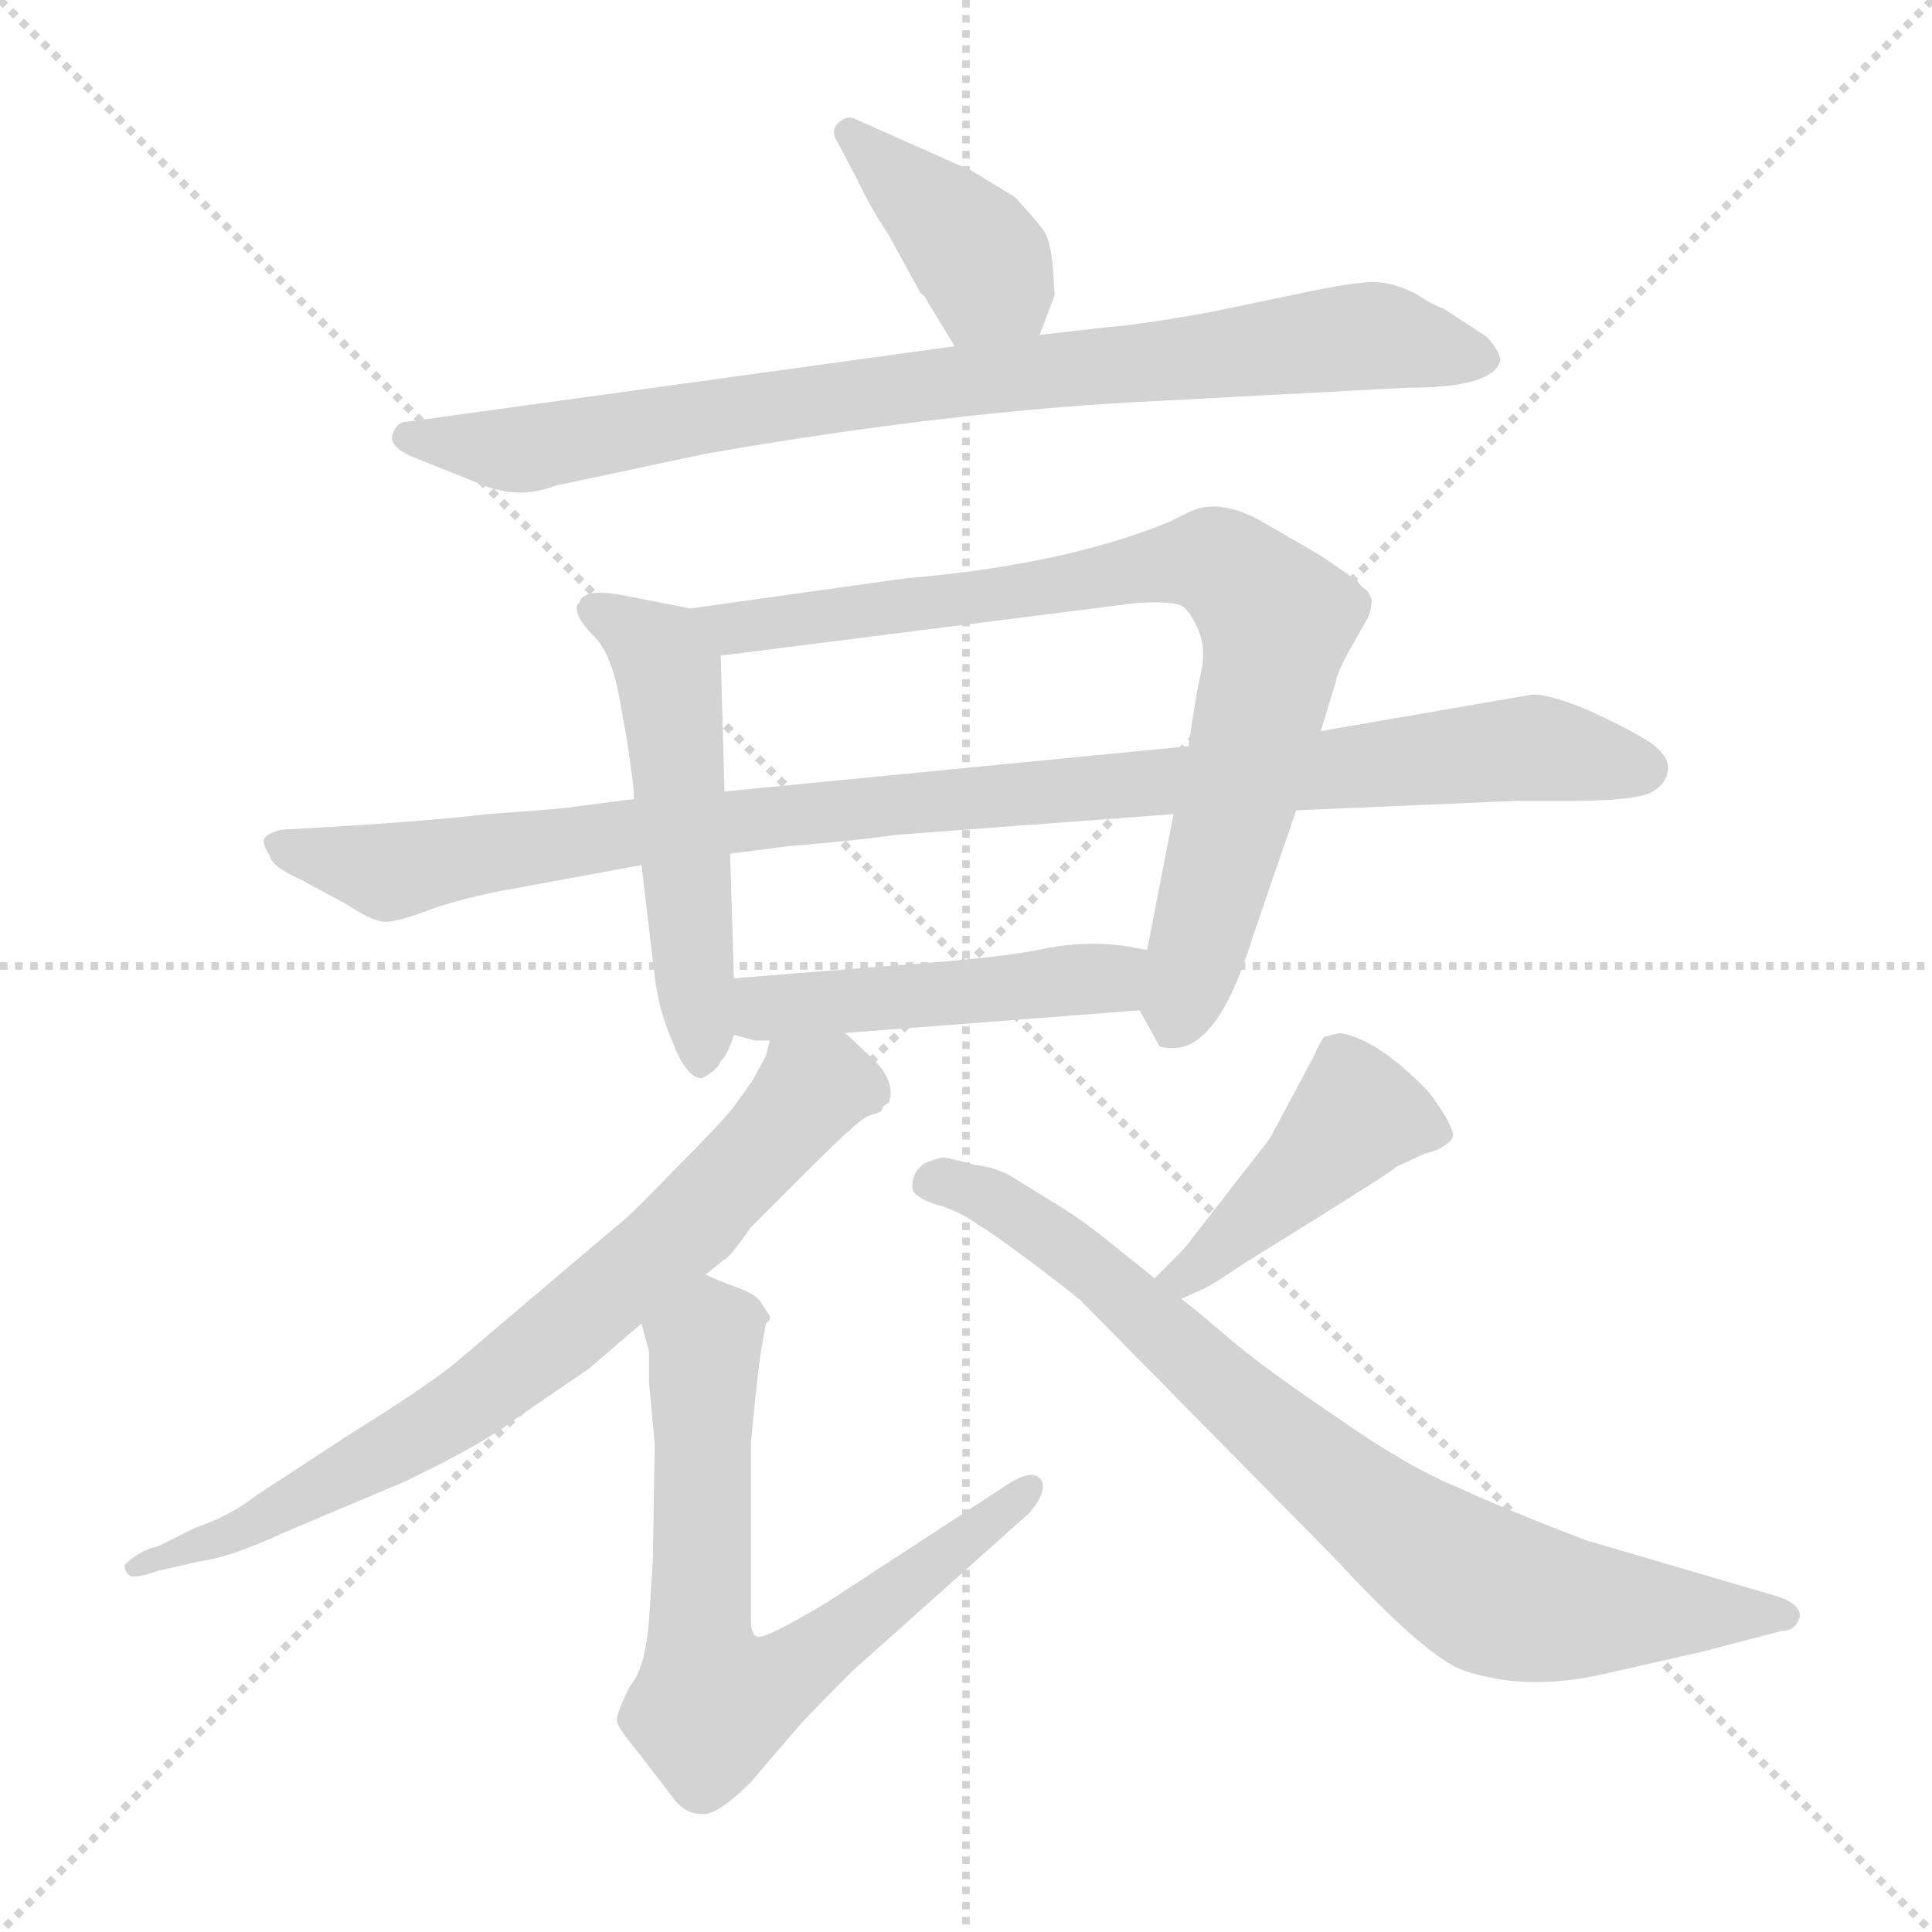
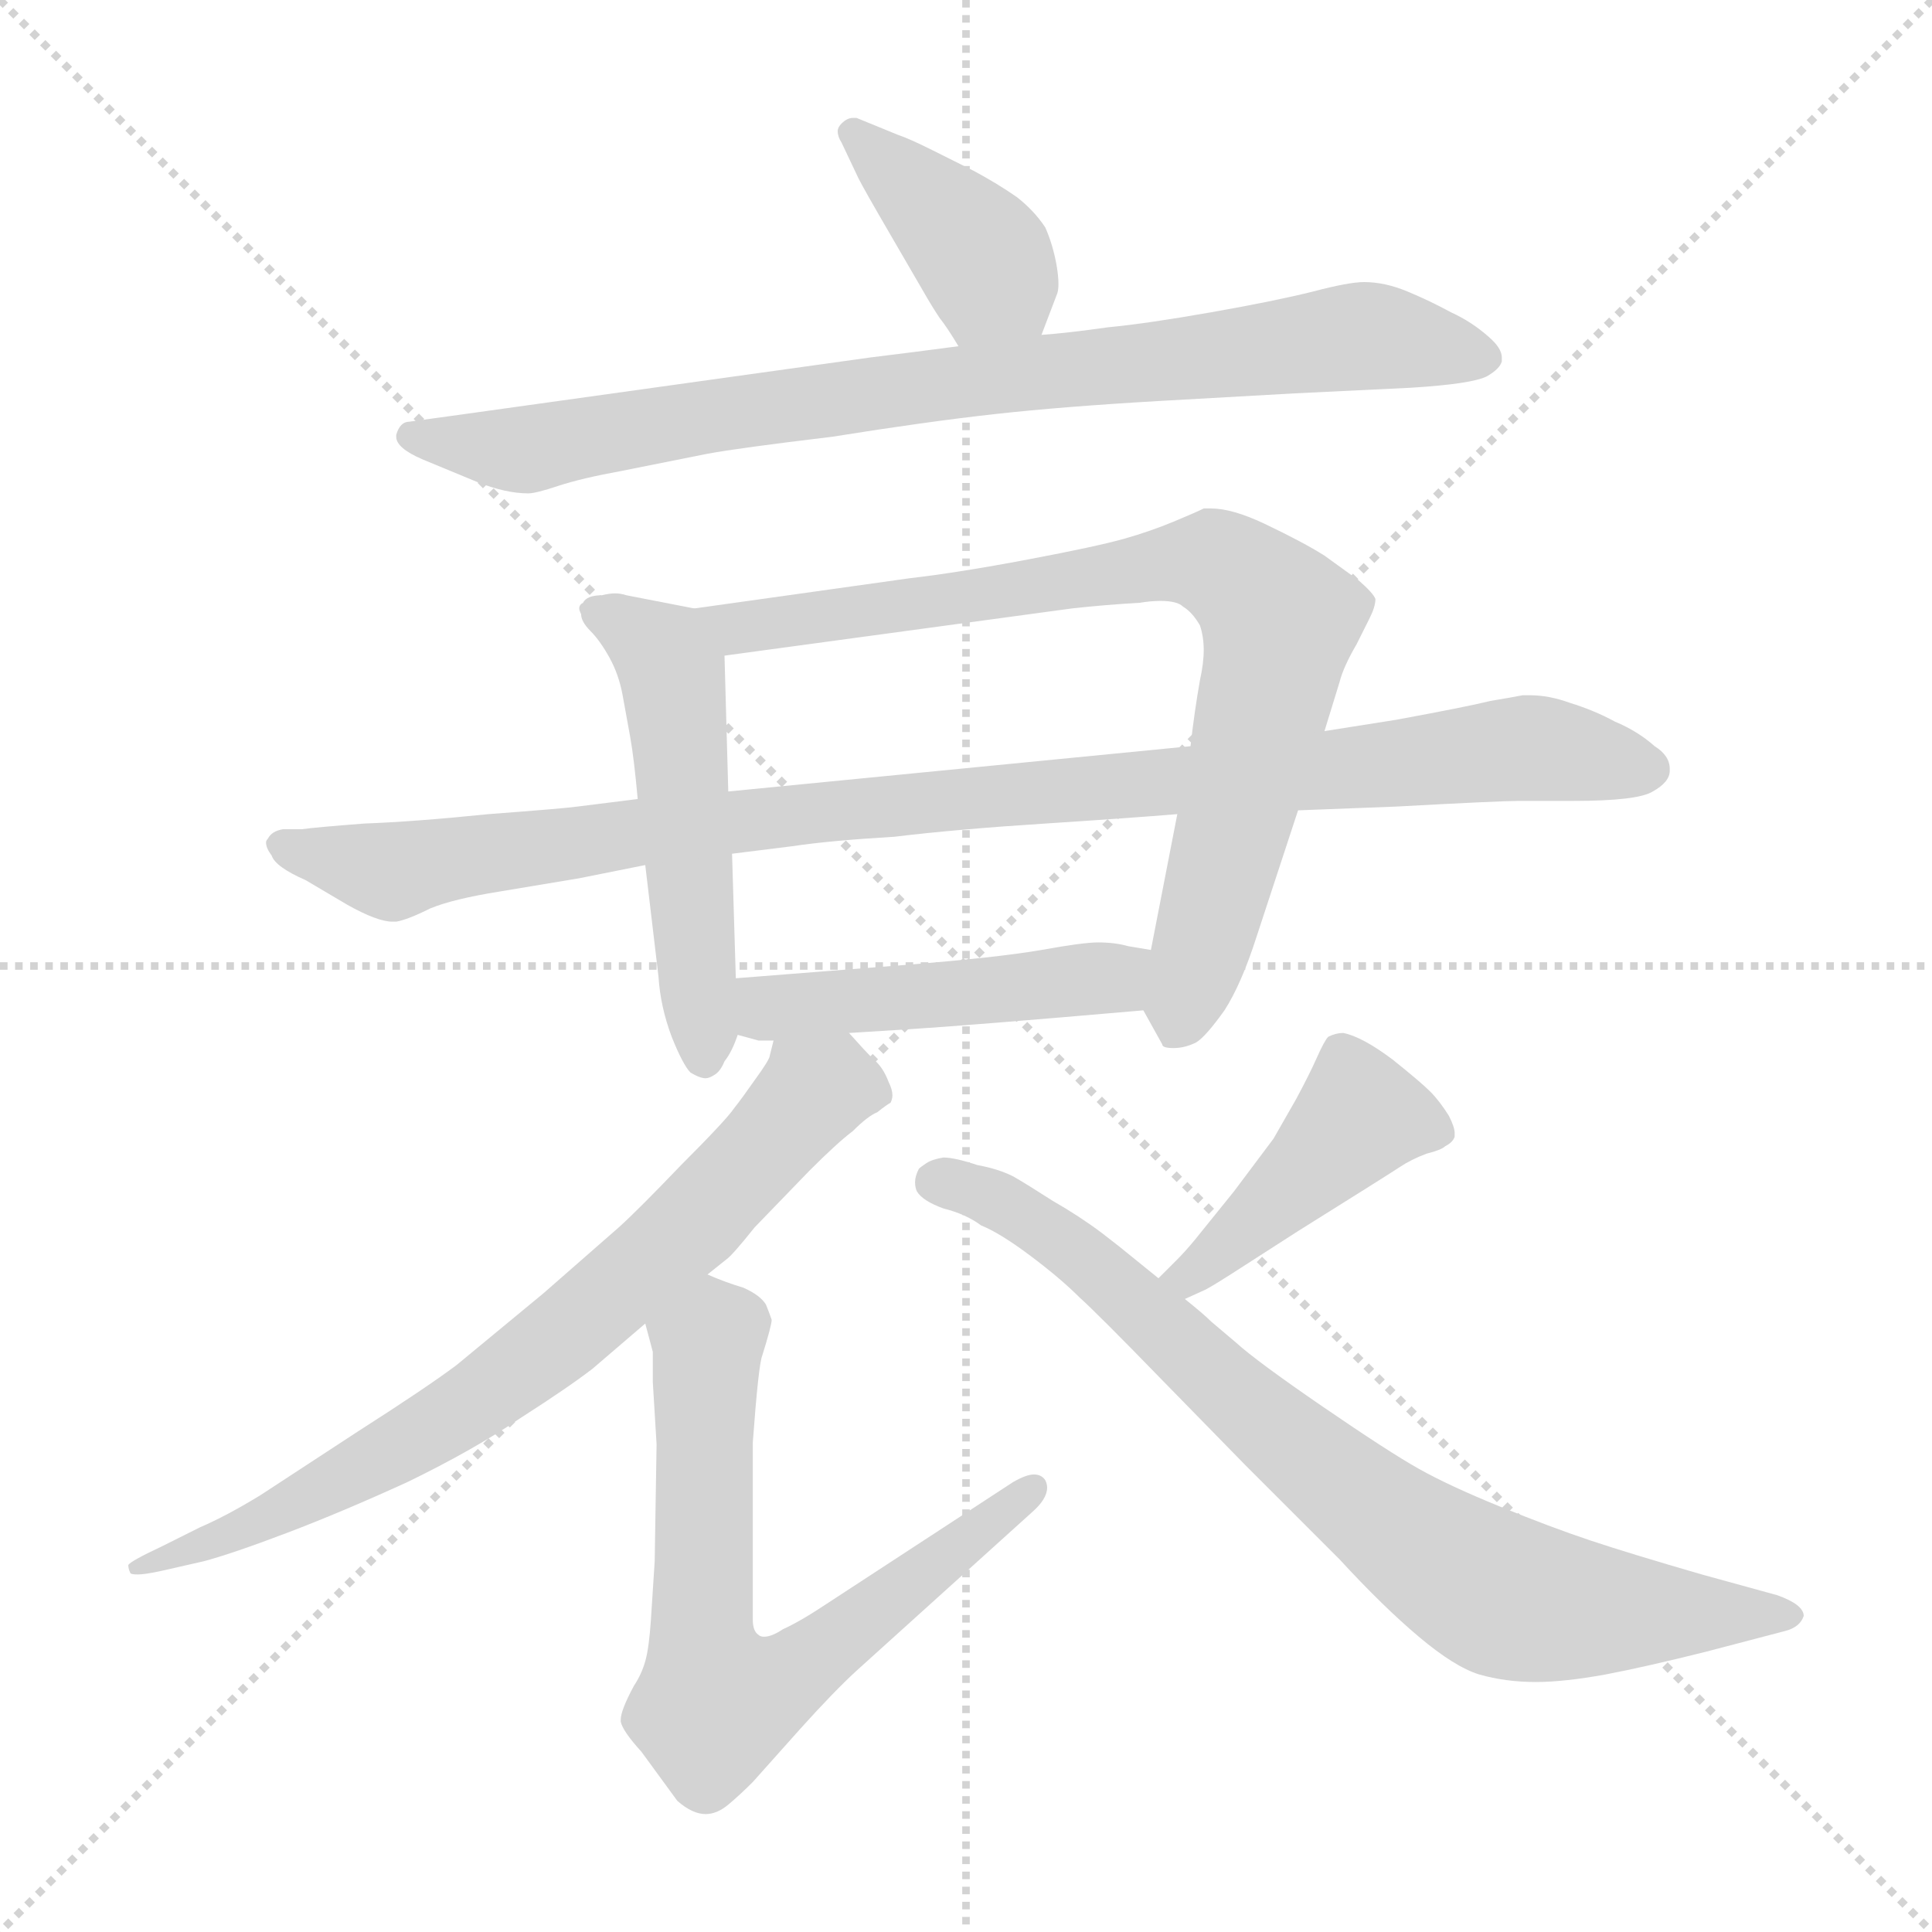
<svg xmlns="http://www.w3.org/2000/svg" version="1.1" viewBox="0 0 1024 1024">
  <g stroke="lightgray" stroke-dasharray="1,1" stroke-width="1" transform="scale(4, 4)">
    <line x1="0" y1="0" x2="256" y2="256" />
    <line x1="256" y1="0" x2="0" y2="256" />
    <line x1="128" y1="0" x2="128" y2="256" />
    <line x1="0" y1="128" x2="256" y2="128" />
  </g>
-   <g transform="scale(1.0, -1.0) translate(0.0, -801.50)">
+   <g transform="scale(1.0, -1.0) translate(0.0, -799.50)">
    <style type="text/css">
      
        @keyframes keyframes0 {
          from {
            stroke: blue;
-             stroke-dashoffset: 391;
+             stroke-dashoffset: 392;
            stroke-width: 128;
          }
          56% {
            animation-timing-function: step-end;
            stroke: blue;
            stroke-dashoffset: 0;
            stroke-width: 128;
          }
          to {
            stroke: black;
            stroke-width: 1024;
          }
        }
        #make-me-a-hanzi-animation-0 {
-           animation: keyframes0 0.568s both;
+           animation: keyframes0 0.569s both;
          animation-delay: 0s;
          animation-timing-function: linear;
        }
      
        @keyframes keyframes1 {
          from {
            stroke: blue;
            stroke-dashoffset: 831;
            stroke-width: 128;
          }
          73% {
            animation-timing-function: step-end;
            stroke: blue;
            stroke-dashoffset: 0;
            stroke-width: 128;
          }
          to {
            stroke: black;
            stroke-width: 1024;
          }
        }
        #make-me-a-hanzi-animation-1 {
          animation: keyframes1 0.926s both;
-           animation-delay: 0.568s;
+           animation-delay: 0.569s;
          animation-timing-function: linear;
        }
      
        @keyframes keyframes2 {
          from {
            stroke: blue;
-             stroke-dashoffset: 514;
+             stroke-dashoffset: 520;
            stroke-width: 128;
          }
          63% {
            animation-timing-function: step-end;
            stroke: blue;
            stroke-dashoffset: 0;
            stroke-width: 128;
          }
          to {
            stroke: black;
            stroke-width: 1024;
          }
        }
        #make-me-a-hanzi-animation-2 {
-           animation: keyframes2 0.668s both;
-           animation-delay: 1.494s;
+           animation: keyframes2 0.673s both;
+           animation-delay: 1.495s;
          animation-timing-function: linear;
        }
      
        @keyframes keyframes3 {
          from {
            stroke: blue;
-             stroke-dashoffset: 797;
+             stroke-dashoffset: 794;
            stroke-width: 128;
          }
          72% {
            animation-timing-function: step-end;
            stroke: blue;
            stroke-dashoffset: 0;
            stroke-width: 128;
          }
          to {
            stroke: black;
            stroke-width: 1024;
          }
        }
        #make-me-a-hanzi-animation-3 {
-           animation: keyframes3 0.899s both;
-           animation-delay: 2.163s;
+           animation: keyframes3 0.896s both;
+           animation-delay: 2.168s;
          animation-timing-function: linear;
        }
      
        @keyframes keyframes4 {
          from {
            stroke: blue;
-             stroke-dashoffset: 985;
+             stroke-dashoffset: 988;
            stroke-width: 128;
          }
          76% {
            animation-timing-function: step-end;
            stroke: blue;
            stroke-dashoffset: 0;
            stroke-width: 128;
          }
          to {
            stroke: black;
            stroke-width: 1024;
          }
        }
        #make-me-a-hanzi-animation-4 {
-           animation: keyframes4 1.052s both;
-           animation-delay: 3.061s;
+           animation: keyframes4 1.054s both;
+           animation-delay: 3.065s;
          animation-timing-function: linear;
        }
      
        @keyframes keyframes5 {
          from {
            stroke: blue;
-             stroke-dashoffset: 468;
+             stroke-dashoffset: 469;
            stroke-width: 128;
          }
          60% {
            animation-timing-function: step-end;
            stroke: blue;
            stroke-dashoffset: 0;
            stroke-width: 128;
          }
          to {
            stroke: black;
            stroke-width: 1024;
          }
        }
        #make-me-a-hanzi-animation-5 {
-           animation: keyframes5 0.631s both;
-           animation-delay: 4.113s;
+           animation: keyframes5 0.632s both;
+           animation-delay: 4.119s;
          animation-timing-function: linear;
        }
      
        @keyframes keyframes6 {
          from {
            stroke: blue;
-             stroke-dashoffset: 736;
-             stroke-width: 128;
-           }
-           71% {
+             stroke-dashoffset: 734;
+             stroke-width: 128;
+           }
+           70% {
            animation-timing-function: step-end;
            stroke: blue;
            stroke-dashoffset: 0;
            stroke-width: 128;
          }
          to {
            stroke: black;
            stroke-width: 1024;
          }
        }
        #make-me-a-hanzi-animation-6 {
-           animation: keyframes6 0.849s both;
-           animation-delay: 4.744s;
+           animation: keyframes6 0.847s both;
+           animation-delay: 4.75s;
          animation-timing-function: linear;
        }
      
        @keyframes keyframes7 {
          from {
            stroke: blue;
-             stroke-dashoffset: 688;
+             stroke-dashoffset: 680;
            stroke-width: 128;
          }
          69% {
            animation-timing-function: step-end;
            stroke: blue;
            stroke-dashoffset: 0;
            stroke-width: 128;
          }
          to {
            stroke: black;
            stroke-width: 1024;
          }
        }
        #make-me-a-hanzi-animation-7 {
-           animation: keyframes7 0.81s both;
-           animation-delay: 5.593s;
+           animation: keyframes7 0.803s both;
+           animation-delay: 5.598s;
          animation-timing-function: linear;
        }
      
        @keyframes keyframes8 {
          from {
            stroke: blue;
-             stroke-dashoffset: 432;
+             stroke-dashoffset: 433;
            stroke-width: 128;
          }
          58% {
            animation-timing-function: step-end;
            stroke: blue;
            stroke-dashoffset: 0;
            stroke-width: 128;
          }
          to {
            stroke: black;
            stroke-width: 1024;
          }
        }
        #make-me-a-hanzi-animation-8 {
          animation: keyframes8 0.602s both;
-           animation-delay: 6.403s;
+           animation-delay: 6.401s;
          animation-timing-function: linear;
        }
      
        @keyframes keyframes9 {
          from {
            stroke: blue;
-             stroke-dashoffset: 786;
+             stroke-dashoffset: 784;
            stroke-width: 128;
          }
          72% {
            animation-timing-function: step-end;
            stroke: blue;
            stroke-dashoffset: 0;
            stroke-width: 128;
          }
          to {
            stroke: black;
            stroke-width: 1024;
          }
        }
        #make-me-a-hanzi-animation-9 {
-           animation: keyframes9 0.89s both;
-           animation-delay: 7.004s;
+           animation: keyframes9 0.888s both;
+           animation-delay: 7.003s;
          animation-timing-function: linear;
        }
      
    </style>
-     <path d="M 551 624 L 559 645 L 558 660 Q 557 672 554 678 Q 550 684 538 697 L 515 711 L 452 739 Q 448 740 444 736 Q 440 732 444 726 L 454 707 Q 461 692 471 677 L 488 646 Q 490 645 492 641 L 506 618 C 522 592 540 596 551 624 Z" fill="lightgray" />
-     <path d="M 586 628 L 551 624 L 506 618 L 216 578 Q 210 578 208 571 Q 206 564 222 558 L 252 546 Q 274 536 294 544 L 374 561 Q 506 584 614 589 L 746 596 Q 791 596 795 610 Q 796 614 788 623 L 765 638 Q 761 639 750 646 Q 738 652 728 652 Q 718 652 694 647 L 641 636 Q 602 629 586 628 Z" fill="lightgray" />
-     <path d="M 382 239 Q 386 243 389 253 L 389 283 L 387 349 L 384 382 L 382 454 C 381 476 381 476 366 479 L 330 486 Q 309 490 307 482 Q 305 481 306 477 Q 307 472 316 463 Q 324 454 328 433 L 332 411 Q 336 386 336 378 L 340 343 L 347 284 Q 349 266 357 248 Q 364 230 372 230 Q 380 234 382 239 Z" fill="lightgray" />
-     <path d="M 604 266 L 614 248 Q 614 246 622 246 Q 646 246 664 305 L 687 372 L 700 414 L 708 440 Q 709 446 717 460 L 725 474 Q 727 479 727 484 L 725 488 Q 721 491 719 494 L 700 507 L 669 525 Q 646 538 630 530 L 620 525 Q 564 502 480 495 L 366 479 C 336 475 352 450 382 454 L 603 482 Q 623 483 627 480 Q 631 477 635 468 Q 639 459 637 447 Q 634 435 630 406 L 622 370 L 608 298 C 602 269 602 269 604 266 Z" fill="lightgray" />
-     <path d="M 687 372 L 803 377 L 832 377 Q 868 377 876 382 Q 883 386 884 393 Q 885 400 876 407 Q 866 414 842 425 Q 818 435 810 433 L 700 414 L 630 406 L 384 382 L 336 378 L 305 374 Q 301 373 258 370 Q 226 366 154 362 Q 144 362 140 357 Q 139 354 143 348 Q 144 342 160 335 L 184 322 Q 199 312 206 313 Q 214 314 227 319 Q 240 324 264 329 L 340 343 L 387 349 L 418 353 Q 454 356 475 359 L 622 370 L 687 372 Z" fill="lightgray" />
-     <path d="M 389 253 L 400 250 L 408 250 L 448 254 L 604 266 C 634 268 638 293 608 298 L 597 300 Q 576 303 555 299 Q 533 294 477 290 L 389 283 C 359 281 360 261 389 253 Z" fill="lightgray" />
-     <path d="M 408 250 L 406 242 L 399 229 L 389 215 Q 382 206 357 181 Q 332 155 326 151 L 240 78 Q 222 64 188 43 L 136 9 Q 122 -2 104 -8 L 84 -18 Q 74 -20 66 -28 Q 66 -31 68 -33 Q 70 -36 84 -31 L 106 -26 Q 122 -24 150 -11 L 214 16 Q 256 36 274 50 L 312 76 L 340 100 L 374 126 L 384 134 Q 386 134 398 151 L 428 181 Q 447 200 450 202 Q 458 210 463 211 Q 468 212 468 215 L 471 217 Q 475 227 464 239 L 448 254 C 426 275 419 278 408 250 Z" fill="lightgray" />
-     <path d="M 340 100 L 344 85 L 344 69 L 347 36 L 346 -26 L 344 -57 Q 342 -83 334 -92 Q 326 -108 327 -111 Q 328 -115 338 -127 L 358 -153 Q 364 -160 372 -160 Q 380 -161 398 -143 L 422 -115 Q 426 -110 452 -84 L 546 0 Q 555 11 552 17 Q 548 23 536 16 L 438 -48 Q 406 -67 402 -66 Q 398 -66 398 -57 L 398 37 Q 402 79 404 89 L 406 100 L 408 102 L 408 104 L 404 110 Q 402 115 391 119 Q 380 123 374 126 C 346 138 332 129 340 100 Z" fill="lightgray" />
-     <path d="M 622 134 L 612 124 C 591 103 599 101 626 113 L 637 118 Q 642 120 658 131 L 687 149 Q 740 182 740 183 L 755 190 Q 763 192 765 194 Q 769 196 770 199 Q 771 201 766 210 Q 761 218 757 223 Q 730 251 710 254 L 702 252 Q 700 250 696 241 L 673 198 L 631 144 Q 630 142 622 134 Z" fill="lightgray" />
-     <path d="M 612 124 L 582 148 Q 569 158 557 165 L 536 178 Q 527 183 517 184 Q 502 188 500 188 Q 498 188 490 185 Q 482 179 484 170 Q 488 165 500 162 Q 511 158 519 152 Q 526 148 546 133 Q 566 118 573 112 L 708 -25 Q 756 -77 776 -84 Q 809 -95 849 -86 L 902 -74 L 944 -63 Q 952 -63 954 -55 Q 954 -48 940 -44 L 841 -15 Q 799 1 773 13 Q 746 24 709 50 Q 672 75 654 90 L 641 101 Q 628 112 626 113 L 612 124 Z" fill="lightgray" />
+     <path d="M 552 622 L 560 643 Q 561 645 561 649 Q 561 653 560 659 Q 558 670 554 679 Q 548 688 539 695 Q 529 702 516 709 L 494 720 Q 482 726 476 728 L 454 737 L 452 737 Q 449 737 446 734 Q 444 732 444 730 Q 444 727 446 724 L 455 705 Q 458 699 472 675 L 490 644 Q 494 637 498 631 Q 502 626 508 616 C 524 590 541 594 552 622 Z" fill="lightgray" />
+     <path d="M 508 616 L 485 613 L 461 610 L 246 580 L 217 576 Q 212 576 210 569 L 210 568 Q 210 562 224 556 L 253 544 Q 268 538 280 538 Q 284 538 296 542 Q 308 546 330 550 L 375 559 Q 391 562 441 568 Q 491 576 527 580 Q 563 584 615 587 L 686 591 L 748 594 Q 780 596 788 600 Q 795 604 796 608 L 796 610 Q 796 615 789 621 Q 780 629 769 634 Q 758 640 746 645 Q 734 650 723 650 Q 715 650 696 645 Q 676 640 642 634 Q 608 628 587 626 Q 566 623 552 622 L 508 616 Z" fill="lightgray" />
+     <path d="M 368 477 L 332 484 Q 329 485 326 485 Q 323 485 319 484 Q 311 484 309 480 Q 307 479 307 477 Q 307 476 308 474 Q 308 470 313 465 Q 318 460 323 451 Q 328 442 330 431 L 334 409 Q 336 398 338 376 L 342 341 L 349 282 Q 350 266 356 250 Q 362 235 366 231 Q 371 228 374 228 Q 376 228 379 230 Q 382 232 384 237 Q 388 242 391 251 L 390 281 L 388 347 L 386 380 L 384 452 C 383 474 383 474 368 477 Z" fill="lightgray" />
+     <path d="M 606 264 L 616 246 Q 616 244 622 244 Q 628 244 634 247 Q 639 250 649 264 Q 658 278 666 303 L 688 370 L 702 412 L 710 438 Q 712 446 719 458 L 726 472 Q 729 478 729 482 Q 728 485 720 492 L 702 505 Q 691 512 670 522 Q 653 530 642 530 L 638 530 Q 634 528 622 523 Q 610 518 596 514 Q 582 510 545 503 Q 508 496 482 493 L 368 477 C 338 473 354 448 384 452 L 568 477 Q 586 479 604 480 Q 610 481 615 481 Q 624 481 627 478 Q 632 475 636 468 Q 638 462 638 455 Q 638 448 636 439 Q 633 422 631 404 L 624 368 L 610 296 C 604 267 604 267 606 264 Z" fill="lightgray" />
+     <path d="M 688 370 L 740 372 Q 795 375 805 375 L 834 375 Q 868 375 876 380 Q 885 385 885 391 L 885 392 Q 885 399 877 404 Q 868 412 856 417 Q 845 423 832 427 Q 821 431 811 431 L 807 431 Q 802 430 790 428 Q 778 425 740 418 L 702 412 L 631 404 L 386 380 L 338 376 L 306 372 Q 299 371 259 368 Q 220 364 193 363 Q 167 361 160 360 L 150 360 Q 144 359 142 355 Q 141 354 141 353 Q 141 350 144 346 Q 146 340 162 333 L 184 320 Q 200 311 208 311 L 210 311 Q 216 312 228 318 Q 240 323 265 327 L 307 334 L 342 341 L 388 347 L 420 351 Q 440 354 474 356 Q 507 360 554 363 Q 600 366 624 368 L 688 370 Z" fill="lightgray" />
+     <path d="M 450 252 L 482 254 Q 514 256 606 264 C 636 267 640 291 610 296 L 598 298 Q 591 300 582 300 Q 574 300 552 296 Q 529 292 479 288 L 390 281 C 360 279 362 259 391 251 L 402 248 L 410 248 L 450 252 Z" fill="lightgray" />
+     <path d="M 410 248 L 408 240 Q 408 238 400 227 Q 393 217 389 212 Q 385 206 361 182 Q 338 158 328 149 L 288 114 L 242 76 Q 226 64 190 41 L 138 7 Q 120 -4 106 -10 L 86 -20 Q 69 -28 68 -30 Q 68 -32 69 -34 Q 69 -35 73 -35 Q 77 -35 86 -33 L 108 -28 Q 123 -24 152 -13 Q 181 -2 216 14 Q 251 31 276 48 Q 301 64 314 74 L 342 98 L 375 124 L 385 132 Q 388 134 400 149 L 429 179 Q 444 194 452 200 Q 460 208 465 210 Q 470 214 472 215 Q 473 217 473 219 Q 473 222 471 226 Q 468 234 463 238 Q 458 243 450 252 C 430 274 420 276 410 248 Z" fill="lightgray" />
+     <path d="M 342 98 L 346 83 L 346 67 L 348 34 L 347 -28 L 345 -59 Q 344 -74 342 -81 Q 340 -88 336 -94 Q 329 -107 329 -112 L 329 -113 Q 330 -118 340 -129 L 359 -155 Q 367 -162 374 -162 Q 380 -162 386 -157 Q 392 -152 399 -145 L 424 -117 Q 442 -97 454 -86 L 547 -2 Q 555 5 555 11 Q 555 13 554 15 Q 552 18 548 18 Q 544 18 537 14 L 439 -50 Q 424 -60 415 -64 Q 409 -68 405 -68 Q 403 -68 402 -67 Q 399 -65 399 -59 L 399 35 Q 402 76 404 81 Q 409 97 409 100 Q 408 103 406 108 Q 403 113 394 117 Q 384 120 375 124 C 347 135 334 127 342 98 Z" fill="lightgray" />
+     <path d="M 628 111 L 639 116 Q 643 118 660 129 L 688 147 Q 736 177 742 181 Q 748 185 756 188 Q 764 190 766 192 Q 770 194 771 197 L 771 199 Q 771 202 768 208 Q 763 216 758 221 Q 753 226 738 238 Q 722 250 712 252 Q 708 252 704 250 Q 702 248 698 239 Q 694 230 687 217 L 675 196 L 654 168 L 633 142 Q 628 136 624 132 L 614 122 C 593 101 601 99 628 111 Z" fill="lightgray" />
+     <path d="M 614 122 L 593 139 L 584 146 Q 572 155 558 163 Q 544 172 537 176 Q 529 180 518 182 Q 506 186 500 186 Q 494 185 491 183 Q 488 181 487 180 Q 485 176 485 173 Q 485 170 486 168 Q 489 163 500 159 Q 512 156 520 150 Q 530 146 546 134 Q 562 122 572 112 Q 582 103 616 68 L 660 23 L 710 -27 Q 733 -52 752 -68 Q 771 -84 784 -88 Q 798 -92 814 -92 Q 829 -92 851 -88 Q 872 -84 904 -76 L 946 -65 Q 954 -63 956 -57 Q 956 -51 942 -46 L 902 -35 Q 864 -24 843 -17 Q 822 -10 795 1 Q 768 12 752 21 Q 736 30 701 54 Q 666 78 655 88 L 642 99 Q 638 103 628 111 L 614 122 Z" fill="lightgray" />
    <clipPath id="make-me-a-hanzi-clip-0">
-       <path d="M 551 624 L 559 645 L 558 660 Q 557 672 554 678 Q 550 684 538 697 L 515 711 L 452 739 Q 448 740 444 736 Q 440 732 444 726 L 454 707 Q 461 692 471 677 L 488 646 Q 490 645 492 641 L 506 618 C 522 592 540 596 551 624 Z" />
-     </clipPath>
-     <path clip-path="url(#make-me-a-hanzi-clip-0)" d="M 450 731 L 505 681 L 542 633" fill="none" id="make-me-a-hanzi-animation-0" stroke-dasharray="263 526" stroke-linecap="round" />
+       <path d="M 552 622 L 560 643 Q 561 645 561 649 Q 561 653 560 659 Q 558 670 554 679 Q 548 688 539 695 Q 529 702 516 709 L 494 720 Q 482 726 476 728 L 454 737 L 452 737 Q 449 737 446 734 Q 444 732 444 730 Q 444 727 446 724 L 455 705 Q 458 699 472 675 L 490 644 Q 494 637 498 631 Q 502 626 508 616 C 524 590 541 594 552 622 Z" />
+     </clipPath>
+     <path clip-path="url(#make-me-a-hanzi-clip-0)" d="M 451 729 L 522 661 L 525 653 L 514 626" fill="none" id="make-me-a-hanzi-animation-0" stroke-dasharray="264 528" stroke-linecap="round" />
    <clipPath id="make-me-a-hanzi-clip-1">
-       <path d="M 586 628 L 551 624 L 506 618 L 216 578 Q 210 578 208 571 Q 206 564 222 558 L 252 546 Q 274 536 294 544 L 374 561 Q 506 584 614 589 L 746 596 Q 791 596 795 610 Q 796 614 788 623 L 765 638 Q 761 639 750 646 Q 738 652 728 652 Q 718 652 694 647 L 641 636 Q 602 629 586 628 Z" />
-     </clipPath>
-     <path clip-path="url(#make-me-a-hanzi-clip-1)" d="M 216 570 L 282 564 L 425 589 L 729 624 L 785 613" fill="none" id="make-me-a-hanzi-animation-1" stroke-dasharray="703 1406" stroke-linecap="round" />
+       <path d="M 508 616 L 485 613 L 461 610 L 246 580 L 217 576 Q 212 576 210 569 L 210 568 Q 210 562 224 556 L 253 544 Q 268 538 280 538 Q 284 538 296 542 Q 308 546 330 550 L 375 559 Q 391 562 441 568 Q 491 576 527 580 Q 563 584 615 587 L 686 591 L 748 594 Q 780 596 788 600 Q 795 604 796 608 L 796 610 Q 796 615 789 621 Q 780 629 769 634 Q 758 640 746 645 Q 734 650 723 650 Q 715 650 696 645 Q 676 640 642 634 Q 608 628 587 626 Q 566 623 552 622 L 508 616 Z" />
+     </clipPath>
+     <path clip-path="url(#make-me-a-hanzi-clip-1)" d="M 218 569 L 276 561 L 456 591 L 721 621 L 787 609" fill="none" id="make-me-a-hanzi-animation-1" stroke-dasharray="703 1406" stroke-linecap="round" />
    <clipPath id="make-me-a-hanzi-clip-2">
-       <path d="M 382 239 Q 386 243 389 253 L 389 283 L 387 349 L 384 382 L 382 454 C 381 476 381 476 366 479 L 330 486 Q 309 490 307 482 Q 305 481 306 477 Q 307 472 316 463 Q 324 454 328 433 L 332 411 Q 336 386 336 378 L 340 343 L 347 284 Q 349 266 357 248 Q 364 230 372 230 Q 380 234 382 239 Z" />
-     </clipPath>
-     <path clip-path="url(#make-me-a-hanzi-clip-2)" d="M 315 478 L 333 469 L 354 446 L 372 240" fill="none" id="make-me-a-hanzi-animation-2" stroke-dasharray="386 772" stroke-linecap="round" />
+       <path d="M 368 477 L 332 484 Q 329 485 326 485 Q 323 485 319 484 Q 311 484 309 480 Q 307 479 307 477 Q 307 476 308 474 Q 308 470 313 465 Q 318 460 323 451 Q 328 442 330 431 L 334 409 Q 336 398 338 376 L 342 341 L 349 282 Q 350 266 356 250 Q 362 235 366 231 Q 371 228 374 228 Q 376 228 379 230 Q 382 232 384 237 Q 388 242 391 251 L 390 281 L 388 347 L 386 380 L 384 452 C 383 474 383 474 368 477 Z" />
+     </clipPath>
+     <path clip-path="url(#make-me-a-hanzi-clip-2)" d="M 311 477 L 352 453 L 356 443 L 373 238" fill="none" id="make-me-a-hanzi-animation-2" stroke-dasharray="392 784" stroke-linecap="round" />
    <clipPath id="make-me-a-hanzi-clip-3">
-       <path d="M 604 266 L 614 248 Q 614 246 622 246 Q 646 246 664 305 L 687 372 L 700 414 L 708 440 Q 709 446 717 460 L 725 474 Q 727 479 727 484 L 725 488 Q 721 491 719 494 L 700 507 L 669 525 Q 646 538 630 530 L 620 525 Q 564 502 480 495 L 366 479 C 336 475 352 450 382 454 L 603 482 Q 623 483 627 480 Q 631 477 635 468 Q 639 459 637 447 Q 634 435 630 406 L 622 370 L 608 298 C 602 269 602 269 604 266 Z" />
-     </clipPath>
-     <path clip-path="url(#make-me-a-hanzi-clip-3)" d="M 374 475 L 404 470 L 636 505 L 650 501 L 677 472 L 656 375 L 621 258" fill="none" id="make-me-a-hanzi-animation-3" stroke-dasharray="669 1338" stroke-linecap="round" />
+       <path d="M 606 264 L 616 246 Q 616 244 622 244 Q 628 244 634 247 Q 639 250 649 264 Q 658 278 666 303 L 688 370 L 702 412 L 710 438 Q 712 446 719 458 L 726 472 Q 729 478 729 482 Q 728 485 720 492 L 702 505 Q 691 512 670 522 Q 653 530 642 530 L 638 530 Q 634 528 622 523 Q 610 518 596 514 Q 582 510 545 503 Q 508 496 482 493 L 368 477 C 338 473 354 448 384 452 L 568 477 Q 586 479 604 480 Q 610 481 615 481 Q 624 481 627 478 Q 632 475 636 468 Q 638 462 638 455 Q 638 448 636 439 Q 633 422 631 404 L 624 368 L 610 296 C 604 267 604 267 606 264 Z" />
+     </clipPath>
+     <path clip-path="url(#make-me-a-hanzi-clip-3)" d="M 376 473 L 391 467 L 421 470 L 637 502 L 662 489 L 677 468 L 674 442 L 623 256" fill="none" id="make-me-a-hanzi-animation-3" stroke-dasharray="666 1332" stroke-linecap="round" />
    <clipPath id="make-me-a-hanzi-clip-4">
-       <path d="M 687 372 L 803 377 L 832 377 Q 868 377 876 382 Q 883 386 884 393 Q 885 400 876 407 Q 866 414 842 425 Q 818 435 810 433 L 700 414 L 630 406 L 384 382 L 336 378 L 305 374 Q 301 373 258 370 Q 226 366 154 362 Q 144 362 140 357 Q 139 354 143 348 Q 144 342 160 335 L 184 322 Q 199 312 206 313 Q 214 314 227 319 Q 240 324 264 329 L 340 343 L 387 349 L 418 353 Q 454 356 475 359 L 622 370 L 687 372 Z" />
-     </clipPath>
-     <path clip-path="url(#make-me-a-hanzi-clip-4)" d="M 149 355 L 206 339 L 355 363 L 807 405 L 871 394" fill="none" id="make-me-a-hanzi-animation-4" stroke-dasharray="857 1714" stroke-linecap="round" />
+       <path d="M 688 370 L 740 372 Q 795 375 805 375 L 834 375 Q 868 375 876 380 Q 885 385 885 391 L 885 392 Q 885 399 877 404 Q 868 412 856 417 Q 845 423 832 427 Q 821 431 811 431 L 807 431 Q 802 430 790 428 Q 778 425 740 418 L 702 412 L 631 404 L 386 380 L 338 376 L 306 372 Q 299 371 259 368 Q 220 364 193 363 Q 167 361 160 360 L 150 360 Q 144 359 142 355 Q 141 354 141 353 Q 141 350 144 346 Q 146 340 162 333 L 184 320 Q 200 311 208 311 L 210 311 Q 216 312 228 318 Q 240 323 265 327 L 307 334 L 342 341 L 388 347 L 420 351 Q 440 354 474 356 Q 507 360 554 363 Q 600 366 624 368 L 688 370 Z" />
+     </clipPath>
+     <path clip-path="url(#make-me-a-hanzi-clip-4)" d="M 147 351 L 208 338 L 456 372 L 809 403 L 873 392" fill="none" id="make-me-a-hanzi-animation-4" stroke-dasharray="860 1720" stroke-linecap="round" />
    <clipPath id="make-me-a-hanzi-clip-5">
-       <path d="M 389 253 L 400 250 L 408 250 L 448 254 L 604 266 C 634 268 638 293 608 298 L 597 300 Q 576 303 555 299 Q 533 294 477 290 L 389 283 C 359 281 360 261 389 253 Z" />
-     </clipPath>
-     <path clip-path="url(#make-me-a-hanzi-clip-5)" d="M 397 276 L 406 267 L 517 275 L 588 283 L 601 293" fill="none" id="make-me-a-hanzi-animation-5" stroke-dasharray="340 680" stroke-linecap="round" />
+       <path d="M 450 252 L 482 254 Q 514 256 606 264 C 636 267 640 291 610 296 L 598 298 Q 591 300 582 300 Q 574 300 552 296 Q 529 292 479 288 L 390 281 C 360 279 362 259 391 251 L 402 248 L 410 248 L 450 252 Z" />
+     </clipPath>
+     <path clip-path="url(#make-me-a-hanzi-clip-5)" d="M 398 274 L 408 265 L 465 269 L 589 280 L 603 291" fill="none" id="make-me-a-hanzi-animation-5" stroke-dasharray="341 682" stroke-linecap="round" />
    <clipPath id="make-me-a-hanzi-clip-6">
-       <path d="M 408 250 L 406 242 L 399 229 L 389 215 Q 382 206 357 181 Q 332 155 326 151 L 240 78 Q 222 64 188 43 L 136 9 Q 122 -2 104 -8 L 84 -18 Q 74 -20 66 -28 Q 66 -31 68 -33 Q 70 -36 84 -31 L 106 -26 Q 122 -24 150 -11 L 214 16 Q 256 36 274 50 L 312 76 L 340 100 L 374 126 L 384 134 Q 386 134 398 151 L 428 181 Q 447 200 450 202 Q 458 210 463 211 Q 468 212 468 215 L 471 217 Q 475 227 464 239 L 448 254 C 426 275 419 278 408 250 Z" />
-     </clipPath>
-     <path clip-path="url(#make-me-a-hanzi-clip-6)" d="M 465 222 L 439 226 L 427 221 L 353 141 L 228 44 L 123 -13 L 71 -29" fill="none" id="make-me-a-hanzi-animation-6" stroke-dasharray="608 1216" stroke-linecap="round" />
+       <path d="M 410 248 L 408 240 Q 408 238 400 227 Q 393 217 389 212 Q 385 206 361 182 Q 338 158 328 149 L 288 114 L 242 76 Q 226 64 190 41 L 138 7 Q 120 -4 106 -10 L 86 -20 Q 69 -28 68 -30 Q 68 -32 69 -34 Q 69 -35 73 -35 Q 77 -35 86 -33 L 108 -28 Q 123 -24 152 -13 Q 181 -2 216 14 Q 251 31 276 48 Q 301 64 314 74 L 342 98 L 375 124 L 385 132 Q 388 134 400 149 L 429 179 Q 444 194 452 200 Q 460 208 465 210 Q 470 214 472 215 Q 473 217 473 219 Q 473 222 471 226 Q 468 234 463 238 Q 458 243 450 252 C 430 274 420 276 410 248 Z" />
+     </clipPath>
+     <path clip-path="url(#make-me-a-hanzi-clip-6)" d="M 464 219 L 433 222 L 364 148 L 249 55 L 124 -14 L 72 -31" fill="none" id="make-me-a-hanzi-animation-6" stroke-dasharray="606 1212" stroke-linecap="round" />
    <clipPath id="make-me-a-hanzi-clip-7">
-       <path d="M 340 100 L 344 85 L 344 69 L 347 36 L 346 -26 L 344 -57 Q 342 -83 334 -92 Q 326 -108 327 -111 Q 328 -115 338 -127 L 358 -153 Q 364 -160 372 -160 Q 380 -161 398 -143 L 422 -115 Q 426 -110 452 -84 L 546 0 Q 555 11 552 17 Q 548 23 536 16 L 438 -48 Q 406 -67 402 -66 Q 398 -66 398 -57 L 398 37 Q 402 79 404 89 L 406 100 L 408 102 L 408 104 L 404 110 Q 402 115 391 119 Q 380 123 374 126 C 346 138 332 129 340 100 Z" />
-     </clipPath>
-     <path clip-path="url(#make-me-a-hanzi-clip-7)" d="M 405 103 L 389 102 L 374 89 L 371 -68 L 378 -101 L 431 -78 L 547 13" fill="none" id="make-me-a-hanzi-animation-7" stroke-dasharray="560 1120" stroke-linecap="round" />
+       <path d="M 342 98 L 346 83 L 346 67 L 348 34 L 347 -28 L 345 -59 Q 344 -74 342 -81 Q 340 -88 336 -94 Q 329 -107 329 -112 L 329 -113 Q 330 -118 340 -129 L 359 -155 Q 367 -162 374 -162 Q 380 -162 386 -157 Q 392 -152 399 -145 L 424 -117 Q 442 -97 454 -86 L 547 -2 Q 555 5 555 11 Q 555 13 554 15 Q 552 18 548 18 Q 544 18 537 14 L 439 -50 Q 424 -60 415 -64 Q 409 -68 405 -68 Q 403 -68 402 -67 Q 399 -65 399 -59 L 399 35 Q 402 76 404 81 Q 409 97 409 100 Q 408 103 406 108 Q 403 113 394 117 Q 384 120 375 124 C 347 135 334 127 342 98 Z" />
+     </clipPath>
+     <path clip-path="url(#make-me-a-hanzi-clip-7)" d="M 376 112 L 380 94 L 374 79 L 372 -68 L 380 -103 L 411 -94 L 549 12" fill="none" id="make-me-a-hanzi-animation-7" stroke-dasharray="552 1104" stroke-linecap="round" />
    <clipPath id="make-me-a-hanzi-clip-8">
-       <path d="M 622 134 L 612 124 C 591 103 599 101 626 113 L 637 118 Q 642 120 658 131 L 687 149 Q 740 182 740 183 L 755 190 Q 763 192 765 194 Q 769 196 770 199 Q 771 201 766 210 Q 761 218 757 223 Q 730 251 710 254 L 702 252 Q 700 250 696 241 L 673 198 L 631 144 Q 630 142 622 134 Z" />
-     </clipPath>
-     <path clip-path="url(#make-me-a-hanzi-clip-8)" d="M 762 202 L 717 209 L 644 137 L 628 125 L 620 126" fill="none" id="make-me-a-hanzi-animation-8" stroke-dasharray="304 608" stroke-linecap="round" />
+       <path d="M 628 111 L 639 116 Q 643 118 660 129 L 688 147 Q 736 177 742 181 Q 748 185 756 188 Q 764 190 766 192 Q 770 194 771 197 L 771 199 Q 771 202 768 208 Q 763 216 758 221 Q 753 226 738 238 Q 722 250 712 252 Q 708 252 704 250 Q 702 248 698 239 Q 694 230 687 217 L 675 196 L 654 168 L 633 142 Q 628 136 624 132 L 614 122 C 593 101 601 99 628 111 Z" />
+     </clipPath>
+     <path clip-path="url(#make-me-a-hanzi-clip-8)" d="M 765 198 L 720 207 L 646 135 L 630 123 L 622 124" fill="none" id="make-me-a-hanzi-animation-8" stroke-dasharray="305 610" stroke-linecap="round" />
    <clipPath id="make-me-a-hanzi-clip-9">
-       <path d="M 612 124 L 582 148 Q 569 158 557 165 L 536 178 Q 527 183 517 184 Q 502 188 500 188 Q 498 188 490 185 Q 482 179 484 170 Q 488 165 500 162 Q 511 158 519 152 Q 526 148 546 133 Q 566 118 573 112 L 708 -25 Q 756 -77 776 -84 Q 809 -95 849 -86 L 902 -74 L 944 -63 Q 952 -63 954 -55 Q 954 -48 940 -44 L 841 -15 Q 799 1 773 13 Q 746 24 709 50 Q 672 75 654 90 L 641 101 Q 628 112 626 113 L 612 124 Z" />
-     </clipPath>
-     <path clip-path="url(#make-me-a-hanzi-clip-9)" d="M 491 174 L 519 169 L 555 148 L 690 30 L 788 -41 L 823 -50 L 946 -55" fill="none" id="make-me-a-hanzi-animation-9" stroke-dasharray="658 1316" stroke-linecap="round" />
+       <path d="M 614 122 L 593 139 L 584 146 Q 572 155 558 163 Q 544 172 537 176 Q 529 180 518 182 Q 506 186 500 186 Q 494 185 491 183 Q 488 181 487 180 Q 485 176 485 173 Q 485 170 486 168 Q 489 163 500 159 Q 512 156 520 150 Q 530 146 546 134 Q 562 122 572 112 Q 582 103 616 68 L 660 23 L 710 -27 Q 733 -52 752 -68 Q 771 -84 784 -88 Q 798 -92 814 -92 Q 829 -92 851 -88 Q 872 -84 904 -76 L 946 -65 Q 954 -63 956 -57 Q 956 -51 942 -46 L 902 -35 Q 864 -24 843 -17 Q 822 -10 795 1 Q 768 12 752 21 Q 736 30 701 54 Q 666 78 655 88 L 642 99 Q 638 103 628 111 L 614 122 Z" />
+     </clipPath>
+     <path clip-path="url(#make-me-a-hanzi-clip-9)" d="M 495 172 L 527 164 L 557 146 L 715 8 L 786 -41 L 827 -53 L 948 -58" fill="none" id="make-me-a-hanzi-animation-9" stroke-dasharray="656 1312" stroke-linecap="round" />
  </g>
</svg>
